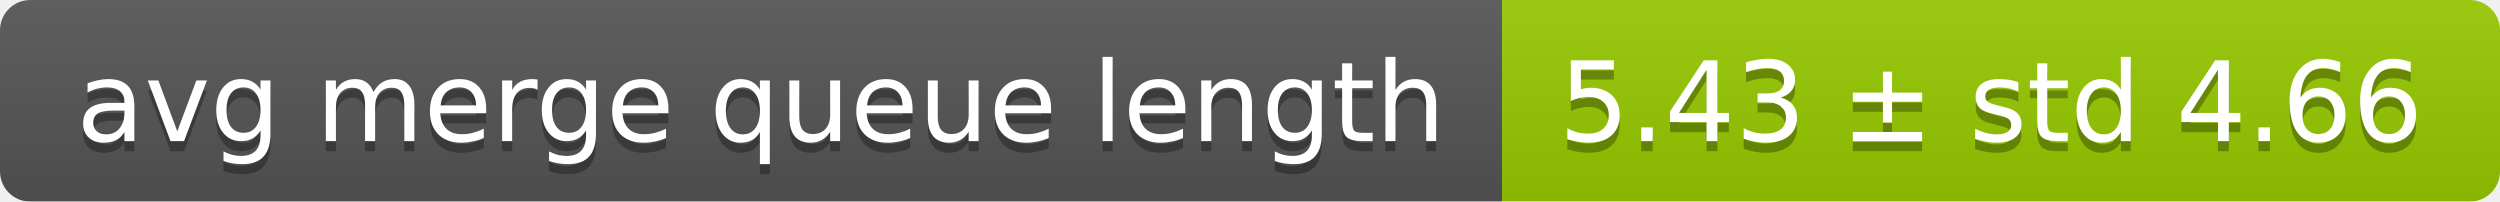
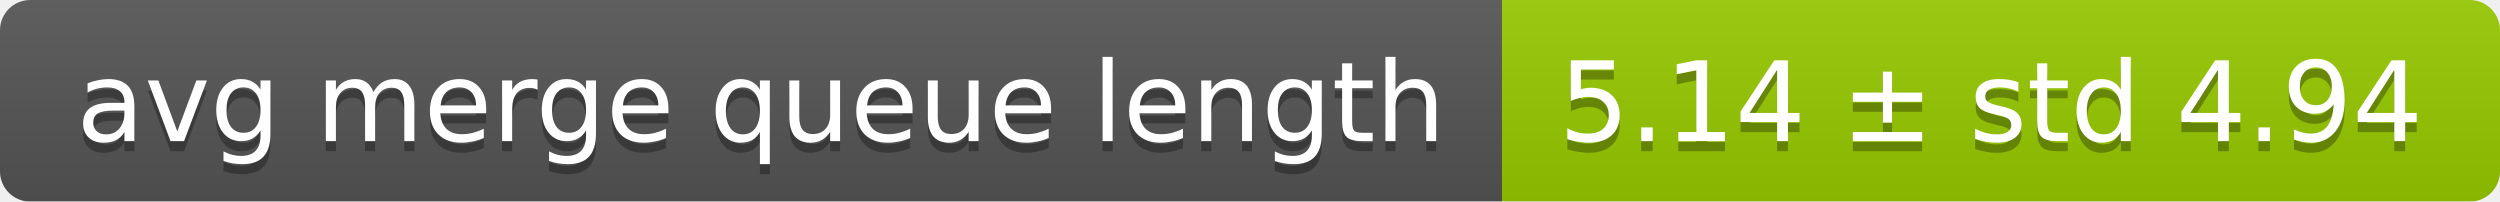
<svg xmlns="http://www.w3.org/2000/svg" width="248" height="20">
  <linearGradient id="smooth" x2="0" y2="100%">
    <stop offset="0" stop-color="#bbb" stop-opacity=".1" />
    <stop offset="1" stop-opacity=".1" />
  </linearGradient>
  <mask id="round">
    <rect width="248" height="20" rx="3" fill="#fff" />
  </mask>
  <g mask="url(#round)">
    <rect width="149" height="20" fill="#555" />
    <rect x="149" width="99" height="20" fill="#97ca00" />
    <rect width="248" height="20" fill="url(#smooth)" />
  </g>
  <g fill="#fff" text-anchor="middle" font-family="DejaVu Sans,Verdana,Geneva,sans-serif" font-size="11">
    <text x="75.5" y="15" fill="#010101" fill-opacity=".3">avg merge queue length</text>
    <text x="75.5" y="14">avg merge queue length</text>
-     <text x="197.5" y="15" fill="#010101" fill-opacity=".3">5.43 ± std 4.66</text>
-     <text x="197.5" y="14">5.43 ± std 4.66</text>
+     <text x="197.5" y="15" fill="#010101" fill-opacity=".3">5.14 ± std 4.94</text>
+     <text x="197.5" y="14">5.14 ± std 4.94</text>
  </g>
</svg>
